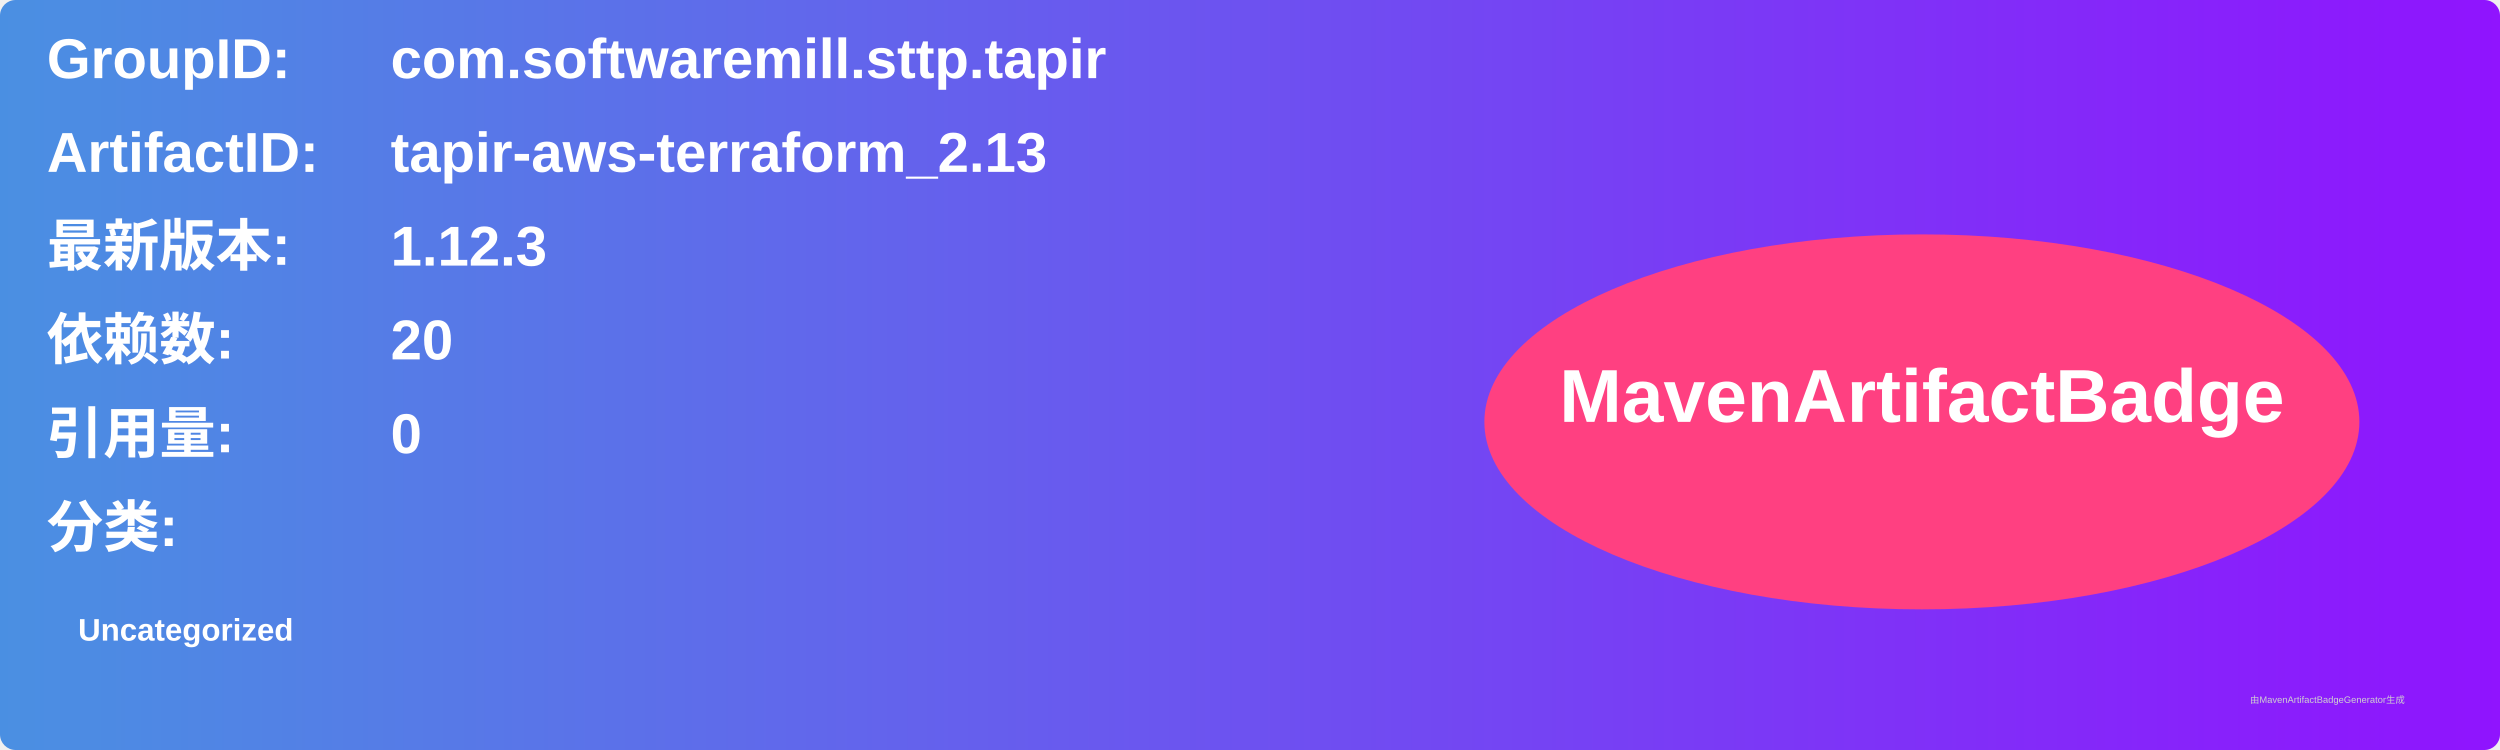
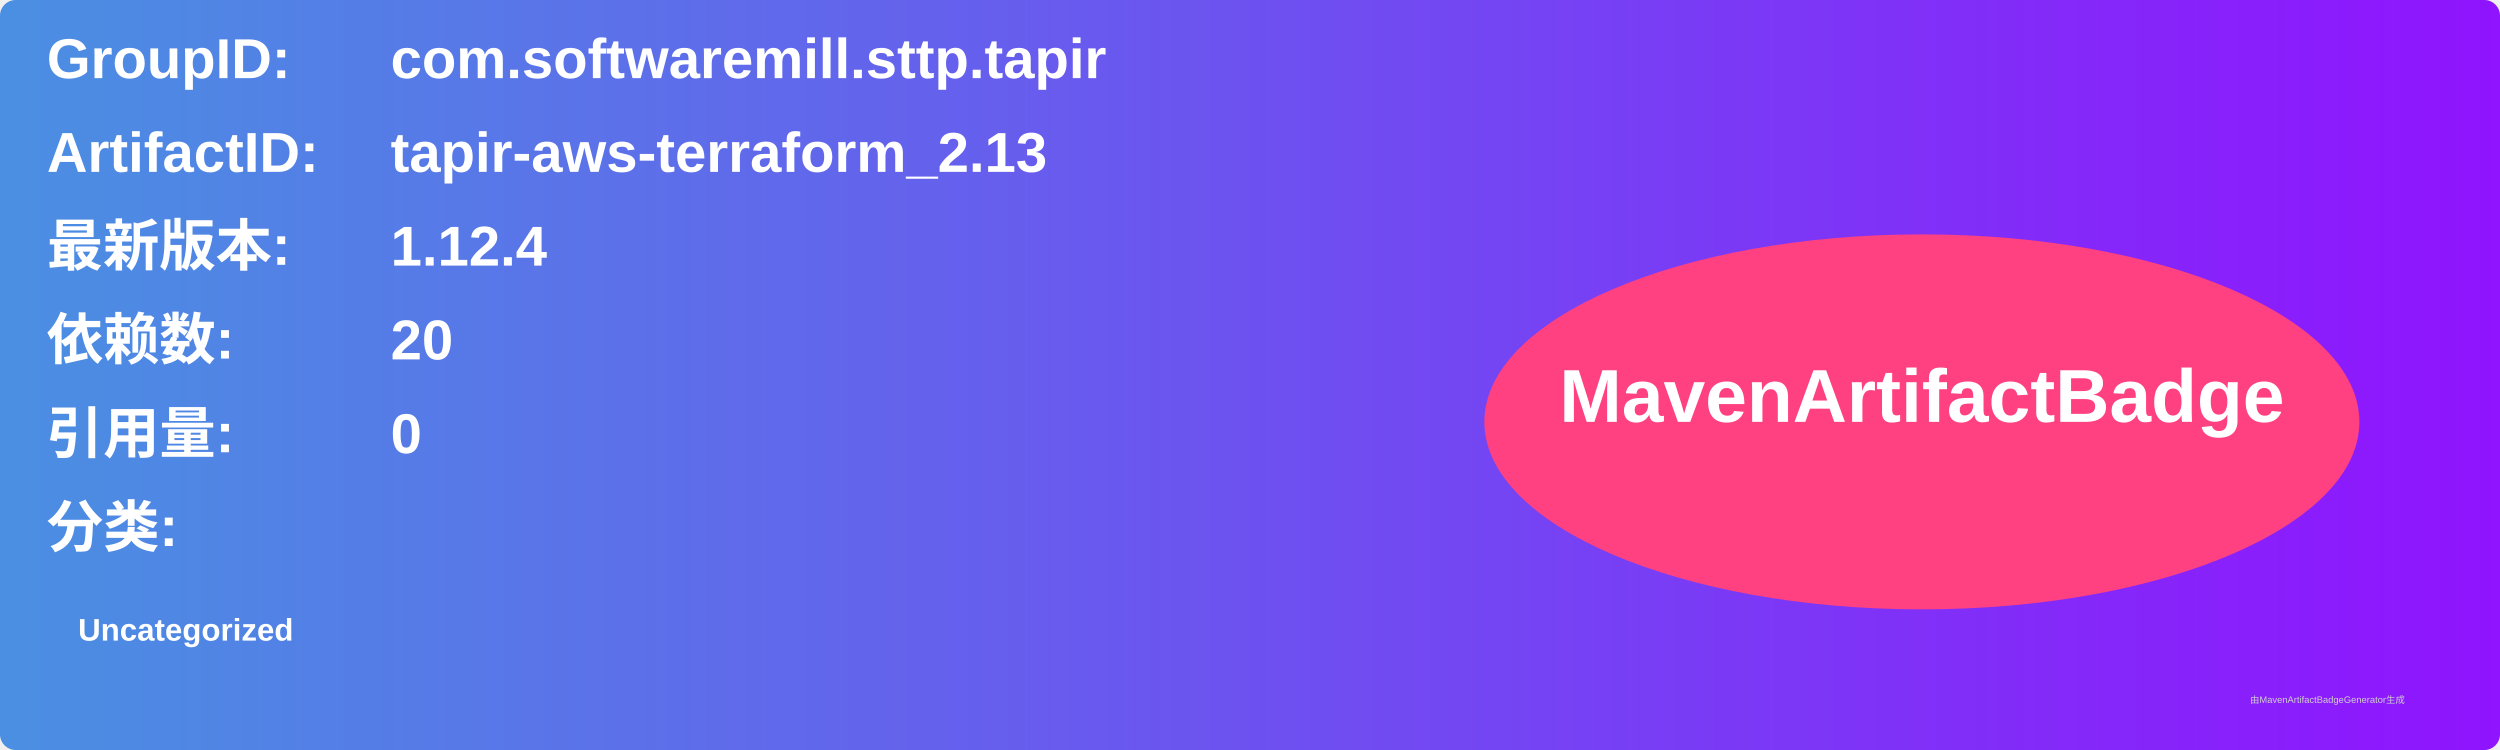
<svg xmlns="http://www.w3.org/2000/svg" width="800" height="240" viewBox="0 0 800 240">
  <linearGradient id="grad" x1="0%" y1="0%" x2="100%" y2="0%">
    <stop offset="0%" stop-color="#4a90e2" />
    <stop offset="100%" stop-color="#9013fe" />
  </linearGradient>
  <rect width="100%" height="100%" rx="5" ry="5" fill="url(#grad)" />
  <g transform="translate(15, 15)">
    <text x="0" y="10" font-family="Arial" font-size="18" fill="white" font-weight="bold" width="260">GroupID:</text>
    <text x="110" y="10" font-family="Arial" font-size="18" fill="white" font-weight="bold" width="460">com.softwaremill.sttp.tapir</text>
    <text x="0" y="40" font-family="Arial" font-size="18" fill="white" font-weight="bold" width="260">ArtifactID:</text>
    <text x="110" y="40" font-family="Arial" font-size="18" fill="white" font-weight="bold" width="460">tapir-aws-terraform_2.13</text>
    <text x="0" y="70" font-family="Arial" font-size="18" fill="white" font-weight="bold">最新版本:</text>
    <text x="110" y="70" font-family="Arial" font-size="18" fill="white" font-weight="bold">
-       <tspan font-weight="bold">1.12.3</tspan>
+       <tspan font-weight="bold">1.12.4</tspan>
    </text>
    <text x="0" y="100" font-family="Arial" font-size="18" fill="white" font-weight="bold">依赖数: </text>
    <text x="110" y="100" font-family="Arial" font-size="18" fill="white">
      <tspan font-weight="bold">20</tspan>
    </text>
    <text x="0" y="130" font-family="Arial" font-size="18" fill="white" font-weight="bold">引用量: </text>
    <text x="110" y="130" font-family="Arial" font-size="18" fill="white">
      <tspan font-weight="bold">0</tspan>
    </text>
    <text x="0" y="160" font-family="Arial" font-size="18" fill="white" font-weight="bold">分类:</text>
    <text x="10" y="190" font-family="Arial" font-size="10" fill="white">
      <tspan font-weight="bold">Uncategorized</tspan>
    </text>
    <ellipse cx="600" cy="120" rx="140" ry="60" fill="#ff4081" />
    <text x="600" y="120" text-anchor="middle" font-family="Arial" font-size="24" fill="white" font-weight="bold">MavenArtifactBadge</text>
  </g>
  <text x="720" y="225" font-family="Arial" font-size="3" fill="#d0d0d0">由MavenArtifactBadgeGenerator生成</text>
</svg>
